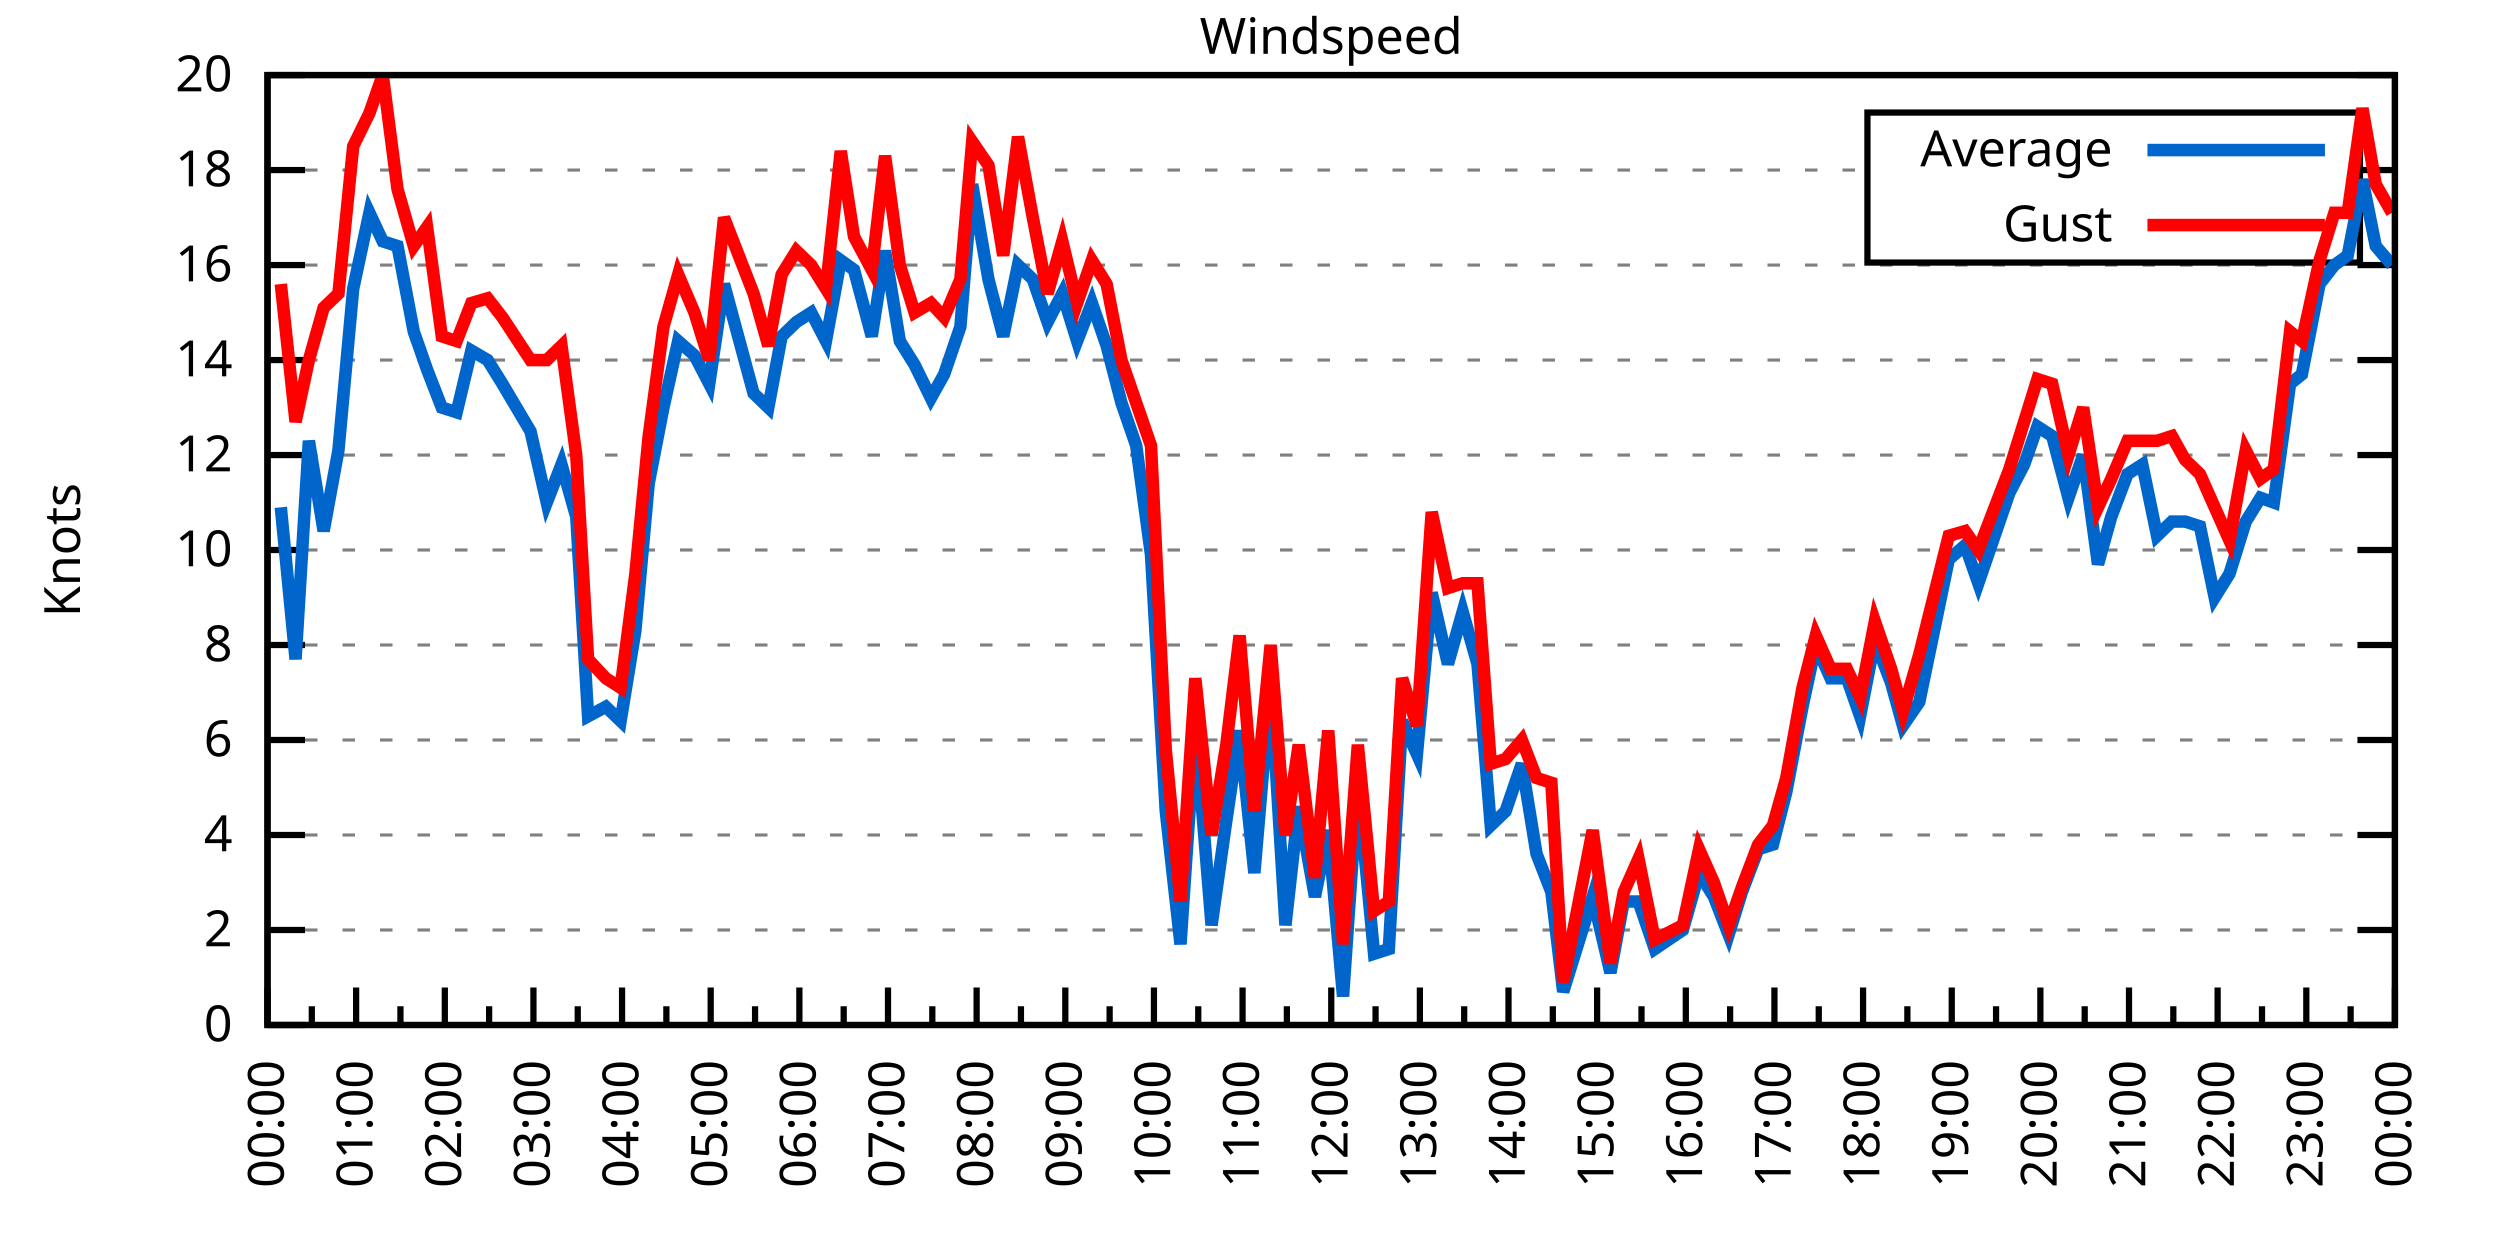
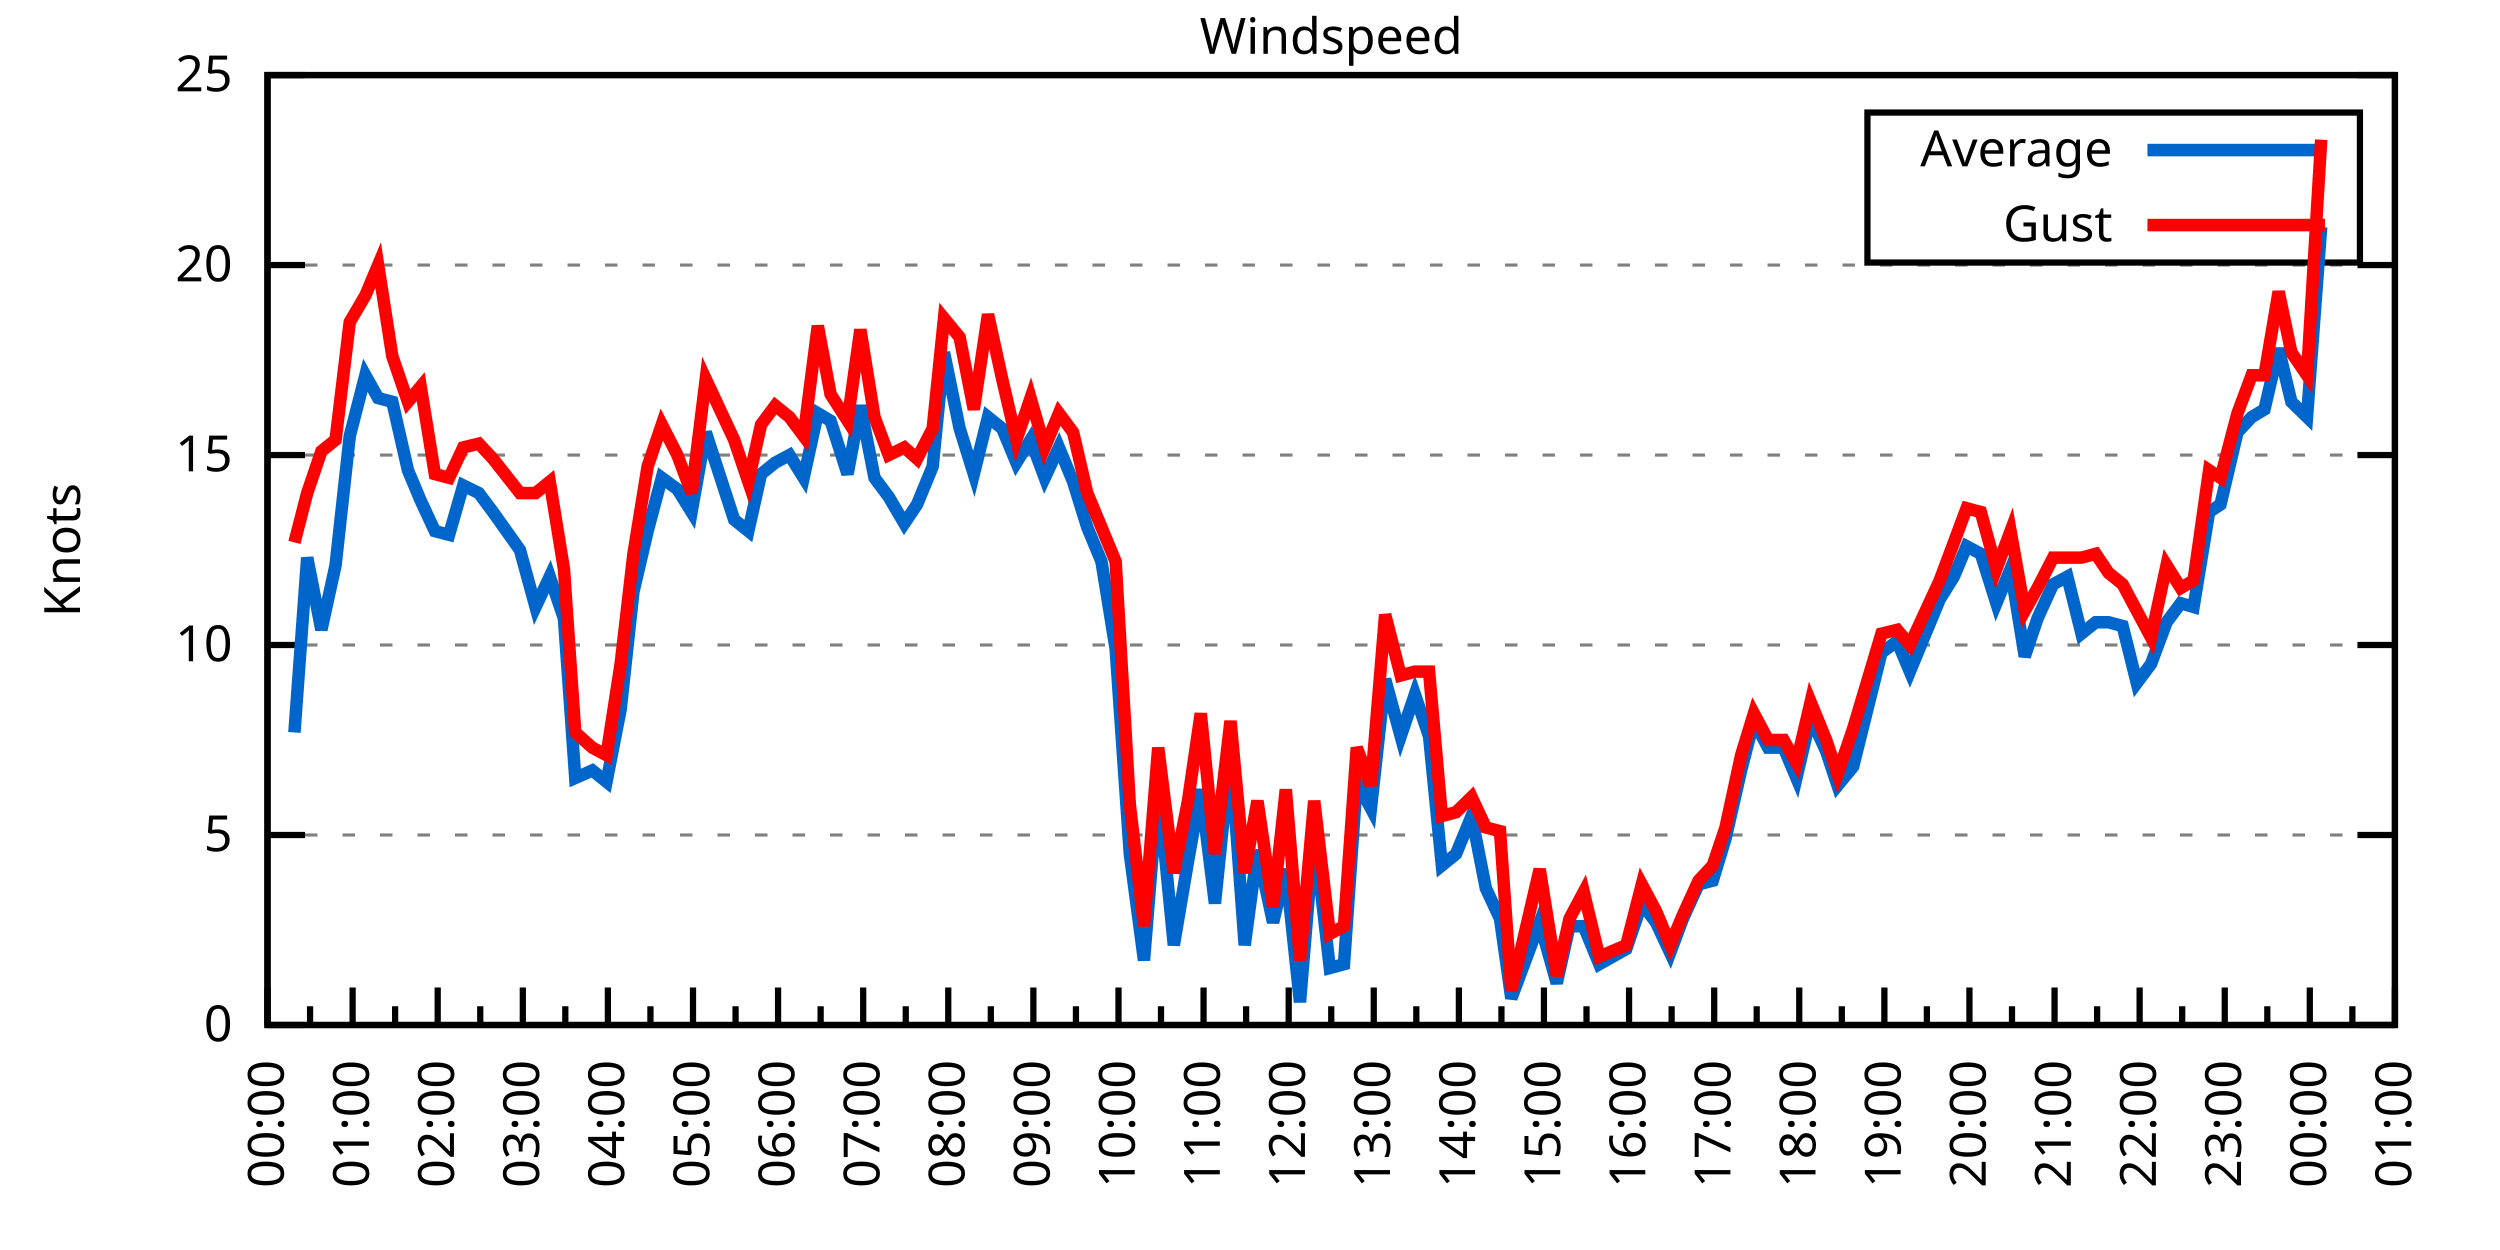
<svg xmlns="http://www.w3.org/2000/svg" xmlns:xlink="http://www.w3.org/1999/xlink" width="400" height="200" viewBox="0 0 400 200">
  <g id="gnuplot_canvas">
    <rect x="0" y="0" width="400" height="200" fill="none" />
    <defs>
      <circle id="gpDot" r="0.5" stroke-width="0.5" stroke="currentColor" />
      <path id="gpPt0" stroke-width="0.333" stroke="currentColor" d="M-1,0 h2 M0,-1 v2" />
      <path id="gpPt1" stroke-width="0.333" stroke="currentColor" d="M-1,-1 L1,1 M1,-1 L-1,1" />
      <path id="gpPt2" stroke-width="0.333" stroke="currentColor" d="M-1,0 L1,0 M0,-1 L0,1 M-1,-1 L1,1 M-1,1 L1,-1" />
      <rect id="gpPt3" stroke-width="0.333" stroke="currentColor" x="-1" y="-1" width="2" height="2" />
      <rect id="gpPt4" stroke-width="0.333" stroke="currentColor" fill="currentColor" x="-1" y="-1" width="2" height="2" />
      <circle id="gpPt5" stroke-width="0.333" stroke="currentColor" cx="0" cy="0" r="1" />
      <use xlink:href="#gpPt5" id="gpPt6" fill="currentColor" stroke="none" />
      <path id="gpPt7" stroke-width="0.333" stroke="currentColor" d="M0,-1.33 L-1.33,0.67 L1.33,0.67 z" />
      <use xlink:href="#gpPt7" id="gpPt8" fill="currentColor" stroke="none" />
      <use xlink:href="#gpPt7" id="gpPt9" stroke="currentColor" transform="rotate(180)" />
      <use xlink:href="#gpPt9" id="gpPt10" fill="currentColor" stroke="none" />
      <use xlink:href="#gpPt3" id="gpPt11" stroke="currentColor" transform="rotate(45)" />
      <use xlink:href="#gpPt11" id="gpPt12" fill="currentColor" stroke="none" />
      <path id="gpPt13" stroke-width="0.333" stroke="currentColor" d="M0,1.330 L1.265,0.411 L0.782,-1.067 L-0.782,-1.076 L-1.265,0.411 z" />
      <use xlink:href="#gpPt13" id="gpPt14" fill="currentColor" stroke="none" />
      <filter id="textbox" filterUnits="objectBoundingBox" x="0" y="0" height="1" width="1">
        <feFlood flood-color="white" flood-opacity="1" result="bgnd" />
        <feComposite in="SourceGraphic" in2="bgnd" operator="atop" />
      </filter>
      <filter id="greybox" filterUnits="objectBoundingBox" x="0" y="0" height="1" width="1">
        <feFlood flood-color="lightgrey" flood-opacity="1" result="grey" />
        <feComposite in="SourceGraphic" in2="grey" operator="atop" />
      </filter>
    </defs>
    <g fill="none" color="white" stroke="currentColor" stroke-width="1.00" stroke-linecap="butt" stroke-linejoin="miter">
</g>
    <g fill="none" color="black" stroke="currentColor" stroke-width="1.00" stroke-linecap="butt" stroke-linejoin="miter">
      <g stroke="none" shape-rendering="crispEdges">
        <polygon fill="rgb(255, 255, 255)" points="42.80,164.00 383.18,164.00 383.18,12.02 42.80,12.02 " />
      </g>
    </g>
    <g fill="none" color="black" stroke="currentColor" stroke-width="1.00" stroke-linecap="butt" stroke-linejoin="miter">
</g>
    <g fill="none" color="black" stroke="black" stroke-width="0.50" stroke-linecap="butt" stroke-linejoin="miter">
</g>
    <g fill="none" color="gray" stroke="currentColor" stroke-width="0.50" stroke-linecap="butt" stroke-linejoin="miter">
      <path stroke="gray" stroke-dasharray="2,4" class="gridline" d="M42.80,164.00 L383.19,164.00  " />
    </g>
    <g fill="none" color="gray" stroke="gray" stroke-width="1.00" stroke-linecap="butt" stroke-linejoin="miter">
</g>
    <g fill="none" color="black" stroke="currentColor" stroke-width="1.00" stroke-linecap="butt" stroke-linejoin="miter">
      <path stroke="black" d="M42.80,164.00 L48.80,164.00 M383.19,164.00 L377.19,164.00  " />
      <g transform="translate(37.20,166.60)" stroke="none" fill="black" font-family="Sans" font-size="8.00" text-anchor="end">
        <text>
          <tspan font-family="Sans"> 0</tspan>
        </text>
      </g>
    </g>
    <g fill="none" color="black" stroke="currentColor" stroke-width="1.00" stroke-linecap="butt" stroke-linejoin="miter">
</g>
    <g fill="none" color="black" stroke="black" stroke-width="0.50" stroke-linecap="butt" stroke-linejoin="miter">
</g>
    <g fill="none" color="gray" stroke="currentColor" stroke-width="0.50" stroke-linecap="butt" stroke-linejoin="miter">
-       <path stroke="gray" stroke-dasharray="2,4" class="gridline" d="M42.80,148.80 L383.19,148.80  " />
-     </g>
-     <g fill="none" color="gray" stroke="gray" stroke-width="1.00" stroke-linecap="butt" stroke-linejoin="miter">
- </g>
-     <g fill="none" color="black" stroke="currentColor" stroke-width="1.00" stroke-linecap="butt" stroke-linejoin="miter">
-       <path stroke="black" d="M42.80,148.80 L48.80,148.80 M383.19,148.80 L377.19,148.80  " />
-       <g transform="translate(37.20,151.40)" stroke="none" fill="black" font-family="Sans" font-size="8.00" text-anchor="end">
-         <text>
-           <tspan font-family="Sans"> 2</tspan>
-         </text>
-       </g>
-     </g>
-     <g fill="none" color="black" stroke="currentColor" stroke-width="1.00" stroke-linecap="butt" stroke-linejoin="miter">
- </g>
-     <g fill="none" color="black" stroke="black" stroke-width="0.50" stroke-linecap="butt" stroke-linejoin="miter">
- </g>
-     <g fill="none" color="gray" stroke="currentColor" stroke-width="0.50" stroke-linecap="butt" stroke-linejoin="miter">
      <path stroke="gray" stroke-dasharray="2,4" class="gridline" d="M42.80,133.60 L383.19,133.60  " />
    </g>
    <g fill="none" color="gray" stroke="gray" stroke-width="1.00" stroke-linecap="butt" stroke-linejoin="miter">
</g>
    <g fill="none" color="black" stroke="currentColor" stroke-width="1.00" stroke-linecap="butt" stroke-linejoin="miter">
      <path stroke="black" d="M42.80,133.60 L48.80,133.60 M383.19,133.60 L377.19,133.60  " />
      <g transform="translate(37.20,136.20)" stroke="none" fill="black" font-family="Sans" font-size="8.00" text-anchor="end">
        <text>
-           <tspan font-family="Sans"> 4</tspan>
-         </text>
-       </g>
-     </g>
-     <g fill="none" color="black" stroke="currentColor" stroke-width="1.00" stroke-linecap="butt" stroke-linejoin="miter">
- </g>
-     <g fill="none" color="black" stroke="black" stroke-width="0.50" stroke-linecap="butt" stroke-linejoin="miter">
- </g>
-     <g fill="none" color="gray" stroke="currentColor" stroke-width="0.50" stroke-linecap="butt" stroke-linejoin="miter">
-       <path stroke="gray" stroke-dasharray="2,4" class="gridline" d="M42.80,118.40 L383.19,118.40  " />
-     </g>
-     <g fill="none" color="gray" stroke="gray" stroke-width="1.00" stroke-linecap="butt" stroke-linejoin="miter">
- </g>
-     <g fill="none" color="black" stroke="currentColor" stroke-width="1.00" stroke-linecap="butt" stroke-linejoin="miter">
-       <path stroke="black" d="M42.80,118.40 L48.80,118.40 M383.19,118.40 L377.19,118.40  " />
-       <g transform="translate(37.20,121.00)" stroke="none" fill="black" font-family="Sans" font-size="8.00" text-anchor="end">
-         <text>
-           <tspan font-family="Sans"> 6</tspan>
+           <tspan font-family="Sans"> 5</tspan>
        </text>
      </g>
    </g>
    <g fill="none" color="black" stroke="currentColor" stroke-width="1.00" stroke-linecap="butt" stroke-linejoin="miter">
</g>
    <g fill="none" color="black" stroke="black" stroke-width="0.50" stroke-linecap="butt" stroke-linejoin="miter">
</g>
    <g fill="none" color="gray" stroke="currentColor" stroke-width="0.50" stroke-linecap="butt" stroke-linejoin="miter">
      <path stroke="gray" stroke-dasharray="2,4" class="gridline" d="M42.80,103.20 L383.19,103.20  " />
    </g>
    <g fill="none" color="gray" stroke="gray" stroke-width="1.00" stroke-linecap="butt" stroke-linejoin="miter">
</g>
    <g fill="none" color="black" stroke="currentColor" stroke-width="1.00" stroke-linecap="butt" stroke-linejoin="miter">
      <path stroke="black" d="M42.80,103.20 L48.80,103.20 M383.19,103.20 L377.19,103.20  " />
      <g transform="translate(37.20,105.80)" stroke="none" fill="black" font-family="Sans" font-size="8.00" text-anchor="end">
        <text>
-           <tspan font-family="Sans"> 8</tspan>
-         </text>
-       </g>
-     </g>
-     <g fill="none" color="black" stroke="currentColor" stroke-width="1.00" stroke-linecap="butt" stroke-linejoin="miter">
- </g>
-     <g fill="none" color="black" stroke="black" stroke-width="0.50" stroke-linecap="butt" stroke-linejoin="miter">
- </g>
-     <g fill="none" color="gray" stroke="currentColor" stroke-width="0.50" stroke-linecap="butt" stroke-linejoin="miter">
-       <path stroke="gray" stroke-dasharray="2,4" class="gridline" d="M42.80,88.00 L383.19,88.00  " />
-     </g>
-     <g fill="none" color="gray" stroke="gray" stroke-width="1.00" stroke-linecap="butt" stroke-linejoin="miter">
- </g>
-     <g fill="none" color="black" stroke="currentColor" stroke-width="1.00" stroke-linecap="butt" stroke-linejoin="miter">
-       <path stroke="black" d="M42.80,88.00 L48.80,88.00 M383.19,88.00 L377.19,88.00  " />
-       <g transform="translate(37.20,90.60)" stroke="none" fill="black" font-family="Sans" font-size="8.00" text-anchor="end">
-         <text>
          <tspan font-family="Sans"> 10</tspan>
        </text>
      </g>
    </g>
    <g fill="none" color="black" stroke="currentColor" stroke-width="1.00" stroke-linecap="butt" stroke-linejoin="miter">
</g>
    <g fill="none" color="black" stroke="black" stroke-width="0.50" stroke-linecap="butt" stroke-linejoin="miter">
</g>
    <g fill="none" color="gray" stroke="currentColor" stroke-width="0.50" stroke-linecap="butt" stroke-linejoin="miter">
      <path stroke="gray" stroke-dasharray="2,4" class="gridline" d="M42.80,72.81 L383.19,72.81  " />
    </g>
    <g fill="none" color="gray" stroke="gray" stroke-width="1.00" stroke-linecap="butt" stroke-linejoin="miter">
</g>
    <g fill="none" color="black" stroke="currentColor" stroke-width="1.00" stroke-linecap="butt" stroke-linejoin="miter">
      <path stroke="black" d="M42.80,72.81 L48.80,72.81 M383.19,72.81 L377.19,72.81  " />
      <g transform="translate(37.20,75.41)" stroke="none" fill="black" font-family="Sans" font-size="8.00" text-anchor="end">
        <text>
-           <tspan font-family="Sans"> 12</tspan>
-         </text>
-       </g>
-     </g>
-     <g fill="none" color="black" stroke="currentColor" stroke-width="1.00" stroke-linecap="butt" stroke-linejoin="miter">
- </g>
-     <g fill="none" color="black" stroke="black" stroke-width="0.50" stroke-linecap="butt" stroke-linejoin="miter">
- </g>
-     <g fill="none" color="gray" stroke="currentColor" stroke-width="0.50" stroke-linecap="butt" stroke-linejoin="miter">
-       <path stroke="gray" stroke-dasharray="2,4" class="gridline" d="M42.80,57.61 L383.19,57.61  " />
-     </g>
-     <g fill="none" color="gray" stroke="gray" stroke-width="1.00" stroke-linecap="butt" stroke-linejoin="miter">
- </g>
-     <g fill="none" color="black" stroke="currentColor" stroke-width="1.00" stroke-linecap="butt" stroke-linejoin="miter">
-       <path stroke="black" d="M42.80,57.61 L48.80,57.61 M383.19,57.61 L377.19,57.61  " />
-       <g transform="translate(37.20,60.21)" stroke="none" fill="black" font-family="Sans" font-size="8.00" text-anchor="end">
-         <text>
-           <tspan font-family="Sans"> 14</tspan>
+           <tspan font-family="Sans"> 15</tspan>
        </text>
      </g>
    </g>
    <g fill="none" color="black" stroke="currentColor" stroke-width="1.00" stroke-linecap="butt" stroke-linejoin="miter">
</g>
    <g fill="none" color="black" stroke="black" stroke-width="0.50" stroke-linecap="butt" stroke-linejoin="miter">
</g>
    <g fill="none" color="gray" stroke="currentColor" stroke-width="0.50" stroke-linecap="butt" stroke-linejoin="miter">
      <path stroke="gray" stroke-dasharray="2,4" class="gridline" d="M42.80,42.41 L383.19,42.41  " />
    </g>
    <g fill="none" color="gray" stroke="gray" stroke-width="1.00" stroke-linecap="butt" stroke-linejoin="miter">
</g>
    <g fill="none" color="black" stroke="currentColor" stroke-width="1.00" stroke-linecap="butt" stroke-linejoin="miter">
      <path stroke="black" d="M42.80,42.41 L48.80,42.41 M383.19,42.41 L377.19,42.41  " />
      <g transform="translate(37.20,45.01)" stroke="none" fill="black" font-family="Sans" font-size="8.00" text-anchor="end">
        <text>
-           <tspan font-family="Sans"> 16</tspan>
-         </text>
-       </g>
-     </g>
-     <g fill="none" color="black" stroke="currentColor" stroke-width="1.00" stroke-linecap="butt" stroke-linejoin="miter">
- </g>
-     <g fill="none" color="black" stroke="black" stroke-width="0.50" stroke-linecap="butt" stroke-linejoin="miter">
- </g>
-     <g fill="none" color="gray" stroke="currentColor" stroke-width="0.50" stroke-linecap="butt" stroke-linejoin="miter">
-       <path stroke="gray" stroke-dasharray="2,4" class="gridline" d="M42.80,27.21 L298.79,27.21 M377.59,27.21 L383.19,27.21  " />
-     </g>
-     <g fill="none" color="gray" stroke="gray" stroke-width="1.00" stroke-linecap="butt" stroke-linejoin="miter">
- </g>
-     <g fill="none" color="black" stroke="currentColor" stroke-width="1.00" stroke-linecap="butt" stroke-linejoin="miter">
-       <path stroke="black" d="M42.80,27.21 L48.80,27.21 M383.19,27.21 L377.19,27.21  " />
-       <g transform="translate(37.20,29.81)" stroke="none" fill="black" font-family="Sans" font-size="8.00" text-anchor="end">
-         <text>
-           <tspan font-family="Sans"> 18</tspan>
+           <tspan font-family="Sans"> 20</tspan>
        </text>
      </g>
    </g>
    <g fill="none" color="black" stroke="currentColor" stroke-width="1.00" stroke-linecap="butt" stroke-linejoin="miter">
</g>
    <g fill="none" color="black" stroke="black" stroke-width="0.50" stroke-linecap="butt" stroke-linejoin="miter">
</g>
    <g fill="none" color="gray" stroke="currentColor" stroke-width="0.50" stroke-linecap="butt" stroke-linejoin="miter">
      <path stroke="gray" stroke-dasharray="2,4" class="gridline" d="M42.80,12.01 L383.19,12.01  " />
    </g>
    <g fill="none" color="gray" stroke="gray" stroke-width="1.00" stroke-linecap="butt" stroke-linejoin="miter">
</g>
    <g fill="none" color="black" stroke="currentColor" stroke-width="1.00" stroke-linecap="butt" stroke-linejoin="miter">
      <path stroke="black" d="M42.80,12.01 L48.80,12.01 M383.19,12.01 L377.19,12.01  " />
      <g transform="translate(37.20,14.61)" stroke="none" fill="black" font-family="Sans" font-size="8.00" text-anchor="end">
        <text>
-           <tspan font-family="Sans"> 20</tspan>
+           <tspan font-family="Sans"> 25</tspan>
        </text>
      </g>
    </g>
    <g fill="none" color="black" stroke="currentColor" stroke-width="1.00" stroke-linecap="butt" stroke-linejoin="miter">
      <path stroke="black" d="M42.80,164.00 L42.80,158.00  " />
      <g transform="translate(45.40,169.60) rotate(270)" stroke="none" fill="black" font-family="Sans" font-size="8.00" text-anchor="end">
        <text>
          <tspan font-family="Sans">00:00</tspan>
        </text>
      </g>
    </g>
    <g fill="none" color="black" stroke="currentColor" stroke-width="1.00" stroke-linecap="butt" stroke-linejoin="miter">
-       <path stroke="black" d="M49.89,164.00 L49.89,161.00 M56.98,164.00 L56.98,158.00  " />
-       <g transform="translate(59.58,169.60) rotate(270)" stroke="none" fill="black" font-family="Sans" font-size="8.00" text-anchor="end">
+       <path stroke="black" d="M49.61,164.00 L49.61,161.00 M56.42,164.00 L56.42,158.00  " />
+       <g transform="translate(59.02,169.60) rotate(270)" stroke="none" fill="black" font-family="Sans" font-size="8.00" text-anchor="end">
        <text>
          <tspan font-family="Sans">01:00</tspan>
        </text>
      </g>
    </g>
    <g fill="none" color="black" stroke="currentColor" stroke-width="1.00" stroke-linecap="butt" stroke-linejoin="miter">
-       <path stroke="black" d="M64.07,164.00 L64.07,161.00 M71.17,164.00 L71.17,158.00  " />
-       <g transform="translate(73.77,169.60) rotate(270)" stroke="none" fill="black" font-family="Sans" font-size="8.00" text-anchor="end">
+       <path stroke="black" d="M63.22,164.00 L63.22,161.00 M70.03,164.00 L70.03,158.00  " />
+       <g transform="translate(72.63,169.60) rotate(270)" stroke="none" fill="black" font-family="Sans" font-size="8.00" text-anchor="end">
        <text>
          <tspan font-family="Sans">02:00</tspan>
        </text>
      </g>
    </g>
    <g fill="none" color="black" stroke="currentColor" stroke-width="1.00" stroke-linecap="butt" stroke-linejoin="miter">
-       <path stroke="black" d="M78.26,164.00 L78.26,161.00 M85.35,164.00 L85.35,158.00  " />
-       <g transform="translate(87.95,169.60) rotate(270)" stroke="none" fill="black" font-family="Sans" font-size="8.00" text-anchor="end">
+       <path stroke="black" d="M76.84,164.00 L76.84,161.00 M83.65,164.00 L83.65,158.00  " />
+       <g transform="translate(86.25,169.60) rotate(270)" stroke="none" fill="black" font-family="Sans" font-size="8.00" text-anchor="end">
        <text>
          <tspan font-family="Sans">03:00</tspan>
        </text>
      </g>
    </g>
    <g fill="none" color="black" stroke="currentColor" stroke-width="1.00" stroke-linecap="butt" stroke-linejoin="miter">
-       <path stroke="black" d="M92.44,164.00 L92.44,161.00 M99.53,164.00 L99.53,158.00  " />
-       <g transform="translate(102.13,169.60) rotate(270)" stroke="none" fill="black" font-family="Sans" font-size="8.00" text-anchor="end">
+       <path stroke="black" d="M90.45,164.00 L90.45,161.00 M97.26,164.00 L97.26,158.00  " />
+       <g transform="translate(99.86,169.60) rotate(270)" stroke="none" fill="black" font-family="Sans" font-size="8.00" text-anchor="end">
        <text>
          <tspan font-family="Sans">04:00</tspan>
        </text>
      </g>
    </g>
    <g fill="none" color="black" stroke="currentColor" stroke-width="1.00" stroke-linecap="butt" stroke-linejoin="miter">
-       <path stroke="black" d="M106.62,164.00 L106.62,161.00 M113.71,164.00 L113.71,158.00  " />
-       <g transform="translate(116.31,169.60) rotate(270)" stroke="none" fill="black" font-family="Sans" font-size="8.00" text-anchor="end">
+       <path stroke="black" d="M104.07,164.00 L104.07,161.00 M110.88,164.00 L110.88,158.00  " />
+       <g transform="translate(113.48,169.60) rotate(270)" stroke="none" fill="black" font-family="Sans" font-size="8.00" text-anchor="end">
        <text>
          <tspan font-family="Sans">05:00</tspan>
        </text>
      </g>
    </g>
    <g fill="none" color="black" stroke="currentColor" stroke-width="1.00" stroke-linecap="butt" stroke-linejoin="miter">
-       <path stroke="black" d="M120.81,164.00 L120.81,161.00 M127.90,164.00 L127.90,158.00  " />
-       <g transform="translate(130.50,169.60) rotate(270)" stroke="none" fill="black" font-family="Sans" font-size="8.00" text-anchor="end">
+       <path stroke="black" d="M117.69,164.00 L117.69,161.00 M124.49,164.00 L124.49,158.00  " />
+       <g transform="translate(127.09,169.60) rotate(270)" stroke="none" fill="black" font-family="Sans" font-size="8.00" text-anchor="end">
        <text>
          <tspan font-family="Sans">06:00</tspan>
        </text>
      </g>
    </g>
    <g fill="none" color="black" stroke="currentColor" stroke-width="1.00" stroke-linecap="butt" stroke-linejoin="miter">
-       <path stroke="black" d="M134.99,164.00 L134.99,161.00 M142.08,164.00 L142.08,158.00  " />
-       <g transform="translate(144.68,169.60) rotate(270)" stroke="none" fill="black" font-family="Sans" font-size="8.00" text-anchor="end">
+       <path stroke="black" d="M131.30,164.00 L131.30,161.00 M138.11,164.00 L138.11,158.00  " />
+       <g transform="translate(140.71,169.60) rotate(270)" stroke="none" fill="black" font-family="Sans" font-size="8.00" text-anchor="end">
        <text>
          <tspan font-family="Sans">07:00</tspan>
        </text>
      </g>
    </g>
    <g fill="none" color="black" stroke="currentColor" stroke-width="1.00" stroke-linecap="butt" stroke-linejoin="miter">
-       <path stroke="black" d="M149.17,164.00 L149.17,161.00 M156.26,164.00 L156.26,158.00  " />
-       <g transform="translate(158.86,169.60) rotate(270)" stroke="none" fill="black" font-family="Sans" font-size="8.00" text-anchor="end">
+       <path stroke="black" d="M144.92,164.00 L144.92,161.00 M151.72,164.00 L151.72,158.00  " />
+       <g transform="translate(154.32,169.60) rotate(270)" stroke="none" fill="black" font-family="Sans" font-size="8.00" text-anchor="end">
        <text>
          <tspan font-family="Sans">08:00</tspan>
        </text>
      </g>
    </g>
    <g fill="none" color="black" stroke="currentColor" stroke-width="1.00" stroke-linecap="butt" stroke-linejoin="miter">
-       <path stroke="black" d="M163.35,164.00 L163.35,161.00 M170.45,164.00 L170.45,158.00  " />
-       <g transform="translate(173.05,169.60) rotate(270)" stroke="none" fill="black" font-family="Sans" font-size="8.00" text-anchor="end">
+       <path stroke="black" d="M158.53,164.00 L158.53,161.00 M165.34,164.00 L165.34,158.00  " />
+       <g transform="translate(167.94,169.60) rotate(270)" stroke="none" fill="black" font-family="Sans" font-size="8.00" text-anchor="end">
        <text>
          <tspan font-family="Sans">09:00</tspan>
        </text>
      </g>
    </g>
    <g fill="none" color="black" stroke="currentColor" stroke-width="1.00" stroke-linecap="butt" stroke-linejoin="miter">
-       <path stroke="black" d="M177.54,164.00 L177.54,161.00 M184.63,164.00 L184.63,158.00  " />
-       <g transform="translate(187.23,169.60) rotate(270)" stroke="none" fill="black" font-family="Sans" font-size="8.00" text-anchor="end">
+       <path stroke="black" d="M172.15,164.00 L172.15,161.00 M178.96,164.00 L178.96,158.00  " />
+       <g transform="translate(181.56,169.60) rotate(270)" stroke="none" fill="black" font-family="Sans" font-size="8.00" text-anchor="end">
        <text>
          <tspan font-family="Sans">10:00</tspan>
        </text>
      </g>
    </g>
    <g fill="none" color="black" stroke="currentColor" stroke-width="1.00" stroke-linecap="butt" stroke-linejoin="miter">
-       <path stroke="black" d="M191.72,164.00 L191.72,161.00 M198.81,164.00 L198.81,158.00  " />
-       <g transform="translate(201.41,169.60) rotate(270)" stroke="none" fill="black" font-family="Sans" font-size="8.00" text-anchor="end">
+       <path stroke="black" d="M185.76,164.00 L185.76,161.00 M192.57,164.00 L192.57,158.00  " />
+       <g transform="translate(195.17,169.60) rotate(270)" stroke="none" fill="black" font-family="Sans" font-size="8.00" text-anchor="end">
        <text>
          <tspan font-family="Sans">11:00</tspan>
        </text>
      </g>
    </g>
    <g fill="none" color="black" stroke="currentColor" stroke-width="1.00" stroke-linecap="butt" stroke-linejoin="miter">
-       <path stroke="black" d="M205.90,164.00 L205.90,161.00 M213.00,164.00 L213.00,158.00  " />
-       <g transform="translate(215.60,169.60) rotate(270)" stroke="none" fill="black" font-family="Sans" font-size="8.00" text-anchor="end">
+       <path stroke="black" d="M199.38,164.00 L199.38,161.00 M206.19,164.00 L206.19,158.00  " />
+       <g transform="translate(208.79,169.60) rotate(270)" stroke="none" fill="black" font-family="Sans" font-size="8.00" text-anchor="end">
        <text>
          <tspan font-family="Sans">12:00</tspan>
        </text>
      </g>
    </g>
    <g fill="none" color="black" stroke="currentColor" stroke-width="1.00" stroke-linecap="butt" stroke-linejoin="miter">
-       <path stroke="black" d="M220.09,164.00 L220.09,161.00 M227.18,164.00 L227.18,158.00  " />
-       <g transform="translate(229.78,169.60) rotate(270)" stroke="none" fill="black" font-family="Sans" font-size="8.00" text-anchor="end">
+       <path stroke="black" d="M213.00,164.00 L213.00,161.00 M219.80,164.00 L219.80,158.00  " />
+       <g transform="translate(222.40,169.60) rotate(270)" stroke="none" fill="black" font-family="Sans" font-size="8.00" text-anchor="end">
        <text>
          <tspan font-family="Sans">13:00</tspan>
        </text>
      </g>
    </g>
    <g fill="none" color="black" stroke="currentColor" stroke-width="1.00" stroke-linecap="butt" stroke-linejoin="miter">
-       <path stroke="black" d="M234.27,164.00 L234.27,161.00 M241.36,164.00 L241.36,158.00  " />
-       <g transform="translate(243.96,169.60) rotate(270)" stroke="none" fill="black" font-family="Sans" font-size="8.00" text-anchor="end">
+       <path stroke="black" d="M226.61,164.00 L226.61,161.00 M233.42,164.00 L233.42,158.00  " />
+       <g transform="translate(236.02,169.60) rotate(270)" stroke="none" fill="black" font-family="Sans" font-size="8.00" text-anchor="end">
        <text>
          <tspan font-family="Sans">14:00</tspan>
        </text>
      </g>
    </g>
    <g fill="none" color="black" stroke="currentColor" stroke-width="1.00" stroke-linecap="butt" stroke-linejoin="miter">
-       <path stroke="black" d="M248.45,164.00 L248.45,161.00 M255.54,164.00 L255.54,158.00  " />
-       <g transform="translate(258.14,169.60) rotate(270)" stroke="none" fill="black" font-family="Sans" font-size="8.00" text-anchor="end">
+       <path stroke="black" d="M240.23,164.00 L240.23,161.00 M247.03,164.00 L247.03,158.00  " />
+       <g transform="translate(249.63,169.60) rotate(270)" stroke="none" fill="black" font-family="Sans" font-size="8.00" text-anchor="end">
        <text>
          <tspan font-family="Sans">15:00</tspan>
        </text>
      </g>
    </g>
    <g fill="none" color="black" stroke="currentColor" stroke-width="1.00" stroke-linecap="butt" stroke-linejoin="miter">
-       <path stroke="black" d="M262.64,164.00 L262.64,161.00 M269.73,164.00 L269.73,158.00  " />
-       <g transform="translate(272.33,169.60) rotate(270)" stroke="none" fill="black" font-family="Sans" font-size="8.00" text-anchor="end">
+       <path stroke="black" d="M253.84,164.00 L253.84,161.00 M260.65,164.00 L260.65,158.00  " />
+       <g transform="translate(263.25,169.60) rotate(270)" stroke="none" fill="black" font-family="Sans" font-size="8.00" text-anchor="end">
        <text>
          <tspan font-family="Sans">16:00</tspan>
        </text>
      </g>
    </g>
    <g fill="none" color="black" stroke="currentColor" stroke-width="1.00" stroke-linecap="butt" stroke-linejoin="miter">
-       <path stroke="black" d="M276.82,164.00 L276.82,161.00 M283.91,164.00 L283.91,158.00  " />
-       <g transform="translate(286.51,169.60) rotate(270)" stroke="none" fill="black" font-family="Sans" font-size="8.00" text-anchor="end">
+       <path stroke="black" d="M267.46,164.00 L267.46,161.00 M274.27,164.00 L274.27,158.00  " />
+       <g transform="translate(276.87,169.60) rotate(270)" stroke="none" fill="black" font-family="Sans" font-size="8.00" text-anchor="end">
        <text>
          <tspan font-family="Sans">17:00</tspan>
        </text>
      </g>
    </g>
    <g fill="none" color="black" stroke="currentColor" stroke-width="1.00" stroke-linecap="butt" stroke-linejoin="miter">
-       <path stroke="black" d="M291.00,164.00 L291.00,161.00 M298.09,164.00 L298.09,158.00  " />
-       <g transform="translate(300.69,169.60) rotate(270)" stroke="none" fill="black" font-family="Sans" font-size="8.00" text-anchor="end">
+       <path stroke="black" d="M281.07,164.00 L281.07,161.00 M287.88,164.00 L287.88,158.00  " />
+       <g transform="translate(290.48,169.60) rotate(270)" stroke="none" fill="black" font-family="Sans" font-size="8.00" text-anchor="end">
        <text>
          <tspan font-family="Sans">18:00</tspan>
        </text>
      </g>
    </g>
    <g fill="none" color="black" stroke="currentColor" stroke-width="1.00" stroke-linecap="butt" stroke-linejoin="miter">
-       <path stroke="black" d="M305.18,164.00 L305.18,161.00 M312.28,164.00 L312.28,158.00  " />
-       <g transform="translate(314.88,169.60) rotate(270)" stroke="none" fill="black" font-family="Sans" font-size="8.00" text-anchor="end">
+       <path stroke="black" d="M294.69,164.00 L294.69,161.00 M301.50,164.00 L301.50,158.00  " />
+       <g transform="translate(304.10,169.60) rotate(270)" stroke="none" fill="black" font-family="Sans" font-size="8.00" text-anchor="end">
        <text>
          <tspan font-family="Sans">19:00</tspan>
        </text>
      </g>
    </g>
    <g fill="none" color="black" stroke="currentColor" stroke-width="1.00" stroke-linecap="butt" stroke-linejoin="miter">
-       <path stroke="black" d="M319.37,164.00 L319.37,161.00 M326.46,164.00 L326.46,158.00  " />
-       <g transform="translate(329.06,169.60) rotate(270)" stroke="none" fill="black" font-family="Sans" font-size="8.00" text-anchor="end">
+       <path stroke="black" d="M308.30,164.00 L308.30,161.00 M315.11,164.00 L315.11,158.00  " />
+       <g transform="translate(317.71,169.60) rotate(270)" stroke="none" fill="black" font-family="Sans" font-size="8.00" text-anchor="end">
        <text>
          <tspan font-family="Sans">20:00</tspan>
        </text>
      </g>
    </g>
    <g fill="none" color="black" stroke="currentColor" stroke-width="1.00" stroke-linecap="butt" stroke-linejoin="miter">
-       <path stroke="black" d="M333.55,164.00 L333.55,161.00 M340.64,164.00 L340.64,158.00  " />
-       <g transform="translate(343.24,169.60) rotate(270)" stroke="none" fill="black" font-family="Sans" font-size="8.00" text-anchor="end">
+       <path stroke="black" d="M321.92,164.00 L321.92,161.00 M328.73,164.00 L328.73,158.00  " />
+       <g transform="translate(331.33,169.60) rotate(270)" stroke="none" fill="black" font-family="Sans" font-size="8.00" text-anchor="end">
        <text>
          <tspan font-family="Sans">21:00</tspan>
        </text>
      </g>
    </g>
    <g fill="none" color="black" stroke="currentColor" stroke-width="1.00" stroke-linecap="butt" stroke-linejoin="miter">
-       <path stroke="black" d="M347.73,164.00 L347.73,161.00 M354.82,164.00 L354.82,158.00  " />
-       <g transform="translate(357.42,169.60) rotate(270)" stroke="none" fill="black" font-family="Sans" font-size="8.00" text-anchor="end">
+       <path stroke="black" d="M335.54,164.00 L335.54,161.00 M342.34,164.00 L342.34,158.00  " />
+       <g transform="translate(344.94,169.60) rotate(270)" stroke="none" fill="black" font-family="Sans" font-size="8.00" text-anchor="end">
        <text>
          <tspan font-family="Sans">22:00</tspan>
        </text>
      </g>
    </g>
    <g fill="none" color="black" stroke="currentColor" stroke-width="1.00" stroke-linecap="butt" stroke-linejoin="miter">
-       <path stroke="black" d="M361.92,164.00 L361.92,161.00 M369.01,164.00 L369.01,158.00  " />
-       <g transform="translate(371.61,169.60) rotate(270)" stroke="none" fill="black" font-family="Sans" font-size="8.00" text-anchor="end">
+       <path stroke="black" d="M349.15,164.00 L349.15,161.00 M355.96,164.00 L355.96,158.00  " />
+       <g transform="translate(358.56,169.60) rotate(270)" stroke="none" fill="black" font-family="Sans" font-size="8.00" text-anchor="end">
        <text>
          <tspan font-family="Sans">23:00</tspan>
        </text>
      </g>
    </g>
    <g fill="none" color="black" stroke="currentColor" stroke-width="1.00" stroke-linecap="butt" stroke-linejoin="miter">
-       <path stroke="black" d="M376.10,164.00 L376.10,161.00 M383.19,164.00 L383.19,158.00  " />
+       <path stroke="black" d="M362.77,164.00 L362.77,161.00 M369.57,164.00 L369.57,158.00  " />
+       <g transform="translate(372.17,169.60) rotate(270)" stroke="none" fill="black" font-family="Sans" font-size="8.00" text-anchor="end">
+         <text>
+           <tspan font-family="Sans">00:00</tspan>
+         </text>
+       </g>
+     </g>
+     <g fill="none" color="black" stroke="currentColor" stroke-width="1.00" stroke-linecap="butt" stroke-linejoin="miter">
+       <path stroke="black" d="M376.38,164.00 L376.38,161.00 M383.19,164.00 L383.19,158.00  " />
      <g transform="translate(385.79,169.60) rotate(270)" stroke="none" fill="black" font-family="Sans" font-size="8.00" text-anchor="end">
        <text>
-           <tspan font-family="Sans">00:00</tspan>
+           <tspan font-family="Sans">01:00</tspan>
        </text>
      </g>
    </g>
    <g fill="none" color="black" stroke="currentColor" stroke-width="1.00" stroke-linecap="butt" stroke-linejoin="miter">
</g>
    <g fill="none" color="black" stroke="currentColor" stroke-width="1.00" stroke-linecap="butt" stroke-linejoin="miter">
      <path stroke="black" d="M42.80,12.01 L42.80,164.00 L383.19,164.00 L383.19,12.01 L42.80,12.01 Z  " />
    </g>
    <g fill="none" color="black" stroke="currentColor" stroke-width="1.00" stroke-linecap="butt" stroke-linejoin="miter">
      <g transform="translate(12.80,88.01) rotate(270)" stroke="none" fill="black" font-family="Sans" font-size="8.00" text-anchor="middle">
        <text>
          <tspan font-family="Sans">Knots</tspan>
        </text>
      </g>
    </g>
    <g fill="none" color="black" stroke="currentColor" stroke-width="1.00" stroke-linecap="butt" stroke-linejoin="miter">
</g>
    <g fill="none" color="black" stroke="currentColor" stroke-width="1.00" stroke-linecap="butt" stroke-linejoin="miter">
      <path stroke="black" d="M298.79,42.01 L298.79,18.01 L377.59,18.01 L377.59,42.01 L298.79,42.01 Z  " />
    </g>
    <g id="Windspeed_plot_1">
      <g fill="none" color="white" stroke="black" stroke-width="2.00" stroke-linecap="butt" stroke-linejoin="miter">
</g>
      <g fill="none" color="black" stroke="currentColor" stroke-width="2.00" stroke-linecap="butt" stroke-linejoin="miter">
        <g transform="translate(337.99,26.61)" stroke="none" fill="black" font-family="Sans" font-size="8.00" text-anchor="end">
          <text>
            <tspan font-family="Sans">Average</tspan>
          </text>
        </g>
      </g>
      <g fill="none" color="black" stroke="currentColor" stroke-width="2.00" stroke-linecap="butt" stroke-linejoin="miter">
-         <path stroke="rgb(  0, 102, 204)" d="M343.59,24.01 L371.99,24.01 M44.93,81.17 L47.29,105.48 L49.42,70.53 L51.78,84.97 L54.15,72.05 L56.51,46.21   L59.11,34.05 L61.24,38.61 L63.60,39.37 L66.20,53.05 L68.33,59.13 L70.69,65.21 L73.06,65.97 L75.42,56.09   L78.02,57.61 L80.38,61.41 L84.88,69.01 L87.48,80.41 L89.84,74.33 L92.20,82.69 L94.09,114.60 L96.93,113.08   L99.30,115.36 L101.66,100.92 L103.79,77.37 L106.15,65.21 L108.51,54.57 L111.11,56.85 L113.48,61.41 L115.84,45.45   L120.57,62.93 L122.93,65.21 L125.06,53.81 L127.42,51.53 L129.79,50.01 L132.15,54.57 L134.52,41.65 L136.64,43.17   L139.48,53.81 L141.61,40.13 L143.97,54.57 L146.34,58.37 L148.94,63.69 L151.06,59.89 L153.66,52.29 L155.55,29.49   L158.15,44.69 L160.52,53.81 L162.88,42.41 L165.25,44.69 L167.61,51.53 L169.97,46.97 L172.34,54.57 L174.70,48.49   L177.06,55.33 L179.43,64.45 L181.79,71.29 L184.16,88.76 L186.52,129.80 L188.88,151.08 L191.25,116.12 L193.85,148.04   L196.21,131.32 L198.34,116.88 L200.70,139.68 L203.30,109.28 L205.67,148.04 L207.79,129.04 L210.39,143.48 L212.52,132.84   L214.89,159.44 L217.25,125.24 L219.85,152.60 L222.21,151.84 L224.34,115.36 L226.71,120.68 L229.07,94.84 L231.67,106.24   L234.03,97.88 L236.40,106.24 L238.52,132.08 L240.89,129.80 L243.49,122.20 L245.85,136.64 L248.22,142.72 L250.11,158.68   L254.83,143.48 L257.67,155.64 L259.80,144.24 L262.16,144.24 L264.76,151.84 L269.25,148.80 L271.85,139.68 L274.22,143.48   L276.58,149.56 L278.71,142.72 L281.31,135.88 L283.67,135.12 L285.80,126.76 L288.40,113.08 L290.53,103.20 L292.89,108.52   L295.49,108.52 L297.62,114.60 L299.98,102.44 L302.58,109.28 L304.47,116.12 L307.08,112.32 L311.80,89.52 L314.40,87.25   L316.53,93.32 L321.49,78.89 L323.86,74.33 L325.99,68.25 L328.35,69.77 L330.95,79.65 L333.31,72.81 L335.68,90.28   L337.80,82.69 L340.40,75.85 L342.77,74.33 L345.13,85.73 L347.50,83.45 L349.62,83.45 L351.99,84.21 L354.35,95.60   L356.72,91.80 L359.32,83.45 L361.68,79.65 L363.81,80.41 L366.41,61.41 L368.30,59.89 L371.13,45.45 L373.50,42.41   L375.63,40.89 L377.99,28.73 L380.12,39.37 L382.72,42.41  " />
+         <path stroke="rgb(  0, 102, 204)" d="M343.59,24.01 L371.99,24.01 M47.11,117.19 L49.15,89.22 L51.42,100.77 L53.69,90.44 L55.96,69.77 L58.46,60.04   L60.50,63.69 L62.77,64.29 L65.27,75.24 L67.31,80.10 L69.58,84.97 L71.85,85.57 L74.12,77.67 L76.61,78.89   L78.88,81.93 L83.19,88.00 L85.69,97.12 L87.96,92.26 L90.23,98.95 L92.04,124.48 L94.77,123.27 L97.04,125.09   L99.30,113.54 L101.35,94.69 L103.62,84.97 L105.89,76.45 L108.38,78.28 L110.65,81.93 L112.92,69.16 L117.46,83.14   L119.73,84.97 L121.77,75.85 L124.04,74.02 L126.31,72.81 L128.58,76.45 L130.85,66.12 L132.89,67.33 L135.61,75.85   L137.66,64.90 L139.92,76.45 L142.19,79.49 L144.69,83.75 L146.73,80.71 L149.23,74.63 L151.04,56.39 L153.54,68.55   L155.81,75.85 L158.08,66.73 L160.35,68.55 L162.62,74.02 L164.89,70.37 L167.16,76.45 L169.43,71.59 L171.69,77.06   L173.96,84.36 L176.23,89.83 L178.50,103.81 L180.77,136.64 L183.04,153.66 L185.31,125.70 L187.81,151.23 L190.08,137.86   L192.12,126.31 L194.39,144.55 L196.88,120.23 L199.15,151.23 L201.19,136.03 L203.69,147.59 L205.73,139.07 L208.00,160.35   L210.27,132.99 L212.77,154.88 L215.04,154.27 L217.08,125.09 L219.35,129.35 L221.62,108.68 L224.11,117.80 L226.38,111.11   L228.65,117.80 L230.70,138.47 L232.96,136.64 L235.46,130.56 L237.73,142.11 L240.00,146.98 L241.81,159.74 L246.35,147.59   L249.08,157.31 L251.12,148.19 L253.39,148.19 L255.88,154.27 L260.20,151.84 L262.69,144.55 L264.96,147.59 L267.23,152.45   L269.27,146.98 L271.77,141.51 L274.04,140.90 L276.08,134.21 L278.58,123.27 L280.62,115.36 L282.89,119.62 L285.38,119.62   L287.43,124.48 L289.70,114.76 L292.19,120.23 L294.01,125.70 L296.50,122.66 L301.04,104.42 L303.54,102.60 L305.58,107.46   L310.35,95.91 L312.62,92.26 L314.66,87.40 L316.93,88.61 L319.42,96.52 L321.69,91.04 L323.96,105.03 L326.00,98.95   L328.50,93.48 L330.77,92.26 L333.04,101.38 L335.31,99.56 L337.35,99.56 L339.62,100.16 L341.89,109.28 L344.16,106.24   L346.65,99.56 L348.92,96.52 L350.97,97.12 L353.46,81.93 L355.28,80.71 L358.00,69.16 L360.27,66.73 L362.31,65.51   L364.58,55.78 L366.62,64.29 L369.12,66.73 L371.39,36.33  " />
      </g>
    </g>
    <g id="Windspeed_plot_2">
      <g fill="none" color="black" stroke="currentColor" stroke-width="2.00" stroke-linecap="butt" stroke-linejoin="miter">
        <g transform="translate(337.99,38.61)" stroke="none" fill="black" font-family="Sans" font-size="8.00" text-anchor="end">
          <text>
            <tspan font-family="Sans">Gust</tspan>
          </text>
        </g>
      </g>
      <g fill="none" color="black" stroke="currentColor" stroke-width="2.00" stroke-linecap="butt" stroke-linejoin="miter">
-         <path stroke="rgb(255,   0,   0)" d="M343.59,36.01 L371.99,36.01 M44.93,45.45 L47.29,67.49 L49.42,57.61 L51.78,49.25 L54.15,46.97 L56.51,23.41   L59.11,18.09 L61.24,12.01 L63.60,30.25 L66.20,39.37 L68.33,36.33 L70.69,53.81 L73.06,54.57 L75.42,48.49   L78.02,47.73 L80.38,50.77 L84.88,57.61 L87.48,57.61 L89.84,55.33 L92.20,72.81 L94.09,105.48 L96.93,108.52   L99.30,110.04 L101.66,91.80 L103.79,69.77 L106.15,52.29 L108.51,43.93 L111.11,50.01 L113.48,57.61 L115.84,34.81   L120.57,46.97 L122.93,55.33 L125.06,43.93 L127.42,40.13 L129.79,42.41 L132.15,46.21 L134.52,24.17 L136.64,37.85   L139.48,43.17 L141.61,24.93 L143.97,42.41 L146.34,50.01 L148.94,48.49 L151.06,50.77 L153.66,44.69 L155.55,22.65   L158.15,26.45 L160.52,40.89 L162.88,21.89 L165.25,34.81 L167.61,46.97 L169.97,38.61 L172.34,48.49 L174.70,41.65   L177.06,45.45 L179.43,57.61 L181.79,64.45 L184.16,71.29 L186.52,119.92 L188.88,144.24 L191.25,108.52 L193.85,133.60   L196.21,119.16 L198.34,101.68 L200.70,129.80 L203.30,103.20 L205.67,133.60 L207.79,119.16 L210.39,140.44 L212.52,116.88   L214.89,151.08 L217.25,119.16 L219.85,145.76 L222.21,144.24 L224.34,108.52 L226.71,116.12 L229.07,81.93 L231.67,94.08   L234.03,93.32 L236.40,93.32 L238.52,122.20 L240.89,121.44 L243.49,118.40 L245.85,124.48 L248.22,125.24 L250.11,157.16   L254.83,132.84 L257.67,154.12 L259.80,142.72 L262.16,137.40 L264.76,150.32 L269.25,148.04 L271.85,135.88 L274.22,141.20   L276.58,148.04 L278.71,141.96 L281.31,135.12 L283.67,132.08 L285.80,124.48 L288.40,110.04 L290.53,101.68 L292.89,107.00   L295.49,107.00 L297.62,111.56 L299.98,99.40 L302.58,107.00 L304.47,113.84 L307.08,104.72 L311.80,85.73 L314.40,84.97   L316.53,88.00 L321.49,75.09 L323.86,67.49 L325.99,60.65 L328.35,61.41 L330.95,72.81 L333.31,65.21 L335.68,81.17   L337.80,76.61 L340.40,70.53 L342.77,70.53 L345.13,70.53 L347.50,69.77 L349.62,73.57 L351.99,75.85 L354.35,81.17   L356.72,86.49 L359.32,72.05 L361.68,76.61 L363.81,75.09 L366.41,53.05 L368.30,54.57 L371.13,41.65 L373.50,34.05   L375.63,34.05 L377.99,17.33 L380.12,29.49 L382.72,34.05  " />
+         <path stroke="rgb(255,   0,   0)" d="M343.59,36.01 L371.99,36.01 M47.11,86.79 L49.15,78.89 L51.42,72.20 L53.69,70.37 L55.96,51.53 L58.46,47.27   L60.50,42.41 L62.77,57.00 L65.27,64.29 L67.31,61.86 L69.58,75.85 L71.85,76.45 L74.12,71.59 L76.61,70.98   L78.88,73.41 L83.19,78.89 L85.69,78.89 L87.96,77.06 L90.23,91.04 L92.04,117.19 L94.77,119.62 L97.04,120.83   L99.30,106.24 L101.35,88.61 L103.62,74.63 L105.89,67.94 L108.38,72.81 L110.65,78.89 L112.92,60.65 L117.46,70.37   L119.73,77.06 L121.77,67.94 L124.04,64.90 L126.31,66.73 L128.58,69.77 L130.85,52.14 L132.89,63.08 L135.61,67.33   L137.66,52.74 L139.92,66.73 L142.19,72.81 L144.69,71.59 L146.73,73.41 L149.23,68.55 L151.04,50.92 L153.54,53.96   L155.81,65.51 L158.08,50.31 L160.35,60.65 L162.62,70.37 L164.89,63.69 L167.16,71.59 L169.43,66.12 L171.69,69.16   L173.96,78.89 L176.23,84.36 L178.50,89.83 L180.77,128.74 L183.04,148.19 L185.31,119.62 L187.81,139.68 L190.08,128.13   L192.12,114.15 L194.39,136.64 L196.88,115.36 L199.15,139.68 L201.19,128.13 L203.69,145.15 L205.73,126.31 L208.00,153.66   L210.27,128.13 L212.77,149.41 L215.04,148.19 L217.08,119.62 L219.35,125.70 L221.62,98.34 L224.11,108.07 L226.38,107.46   L228.65,107.46 L230.70,130.56 L232.96,129.95 L235.46,127.52 L237.73,132.39 L240.00,132.99 L241.81,158.53 L246.35,139.07   L249.08,156.10 L251.12,146.98 L253.39,142.72 L255.88,153.06 L260.20,151.23 L262.69,141.51 L264.96,145.76 L267.23,151.23   L269.27,146.37 L271.77,140.90 L274.04,138.47 L276.08,132.39 L278.58,120.83 L280.62,114.15 L282.89,118.40 L285.38,118.40   L287.43,122.05 L289.70,112.32 L292.19,118.40 L294.01,123.87 L296.50,116.58 L301.04,101.38 L303.54,100.77 L305.58,103.20   L310.35,92.87 L312.62,86.79 L314.66,81.32 L316.93,81.93 L319.42,91.04 L321.69,84.97 L323.96,97.73 L326.00,94.08   L328.50,89.22 L330.77,89.22 L333.04,89.22 L335.31,88.61 L337.35,91.65 L339.62,93.48 L341.89,97.73 L344.16,101.99   L346.65,90.44 L348.92,94.08 L350.97,92.87 L353.46,75.24 L355.28,76.45 L358.00,66.12 L360.27,60.04 L362.31,60.04   L364.58,46.66 L366.62,56.39 L369.12,60.04 L371.39,22.35  " />
      </g>
    </g>
    <g fill="none" color="black" stroke="currentColor" stroke-width="2.00" stroke-linecap="butt" stroke-linejoin="miter">
</g>
    <g fill="none" color="black" stroke="black" stroke-width="1.00" stroke-linecap="butt" stroke-linejoin="miter">
</g>
    <g fill="none" color="black" stroke="currentColor" stroke-width="1.00" stroke-linecap="butt" stroke-linejoin="miter">
      <path stroke="black" d="M42.80,12.01 L42.80,164.00 L383.19,164.00 L383.19,12.01 L42.80,12.01 Z  " />
    </g>
    <g fill="none" color="black" stroke="currentColor" stroke-width="1.00" stroke-linecap="butt" stroke-linejoin="miter">
      <g transform="translate(212.99,8.61)" stroke="none" fill="black" font-family="Sans" font-size="8.00" text-anchor="middle">
        <text>
          <tspan font-family="Sans">Windspeed</tspan>
        </text>
      </g>
    </g>
    <g fill="none" color="black" stroke="currentColor" stroke-width="1.00" stroke-linecap="butt" stroke-linejoin="miter">
</g>
  </g>
</svg>
